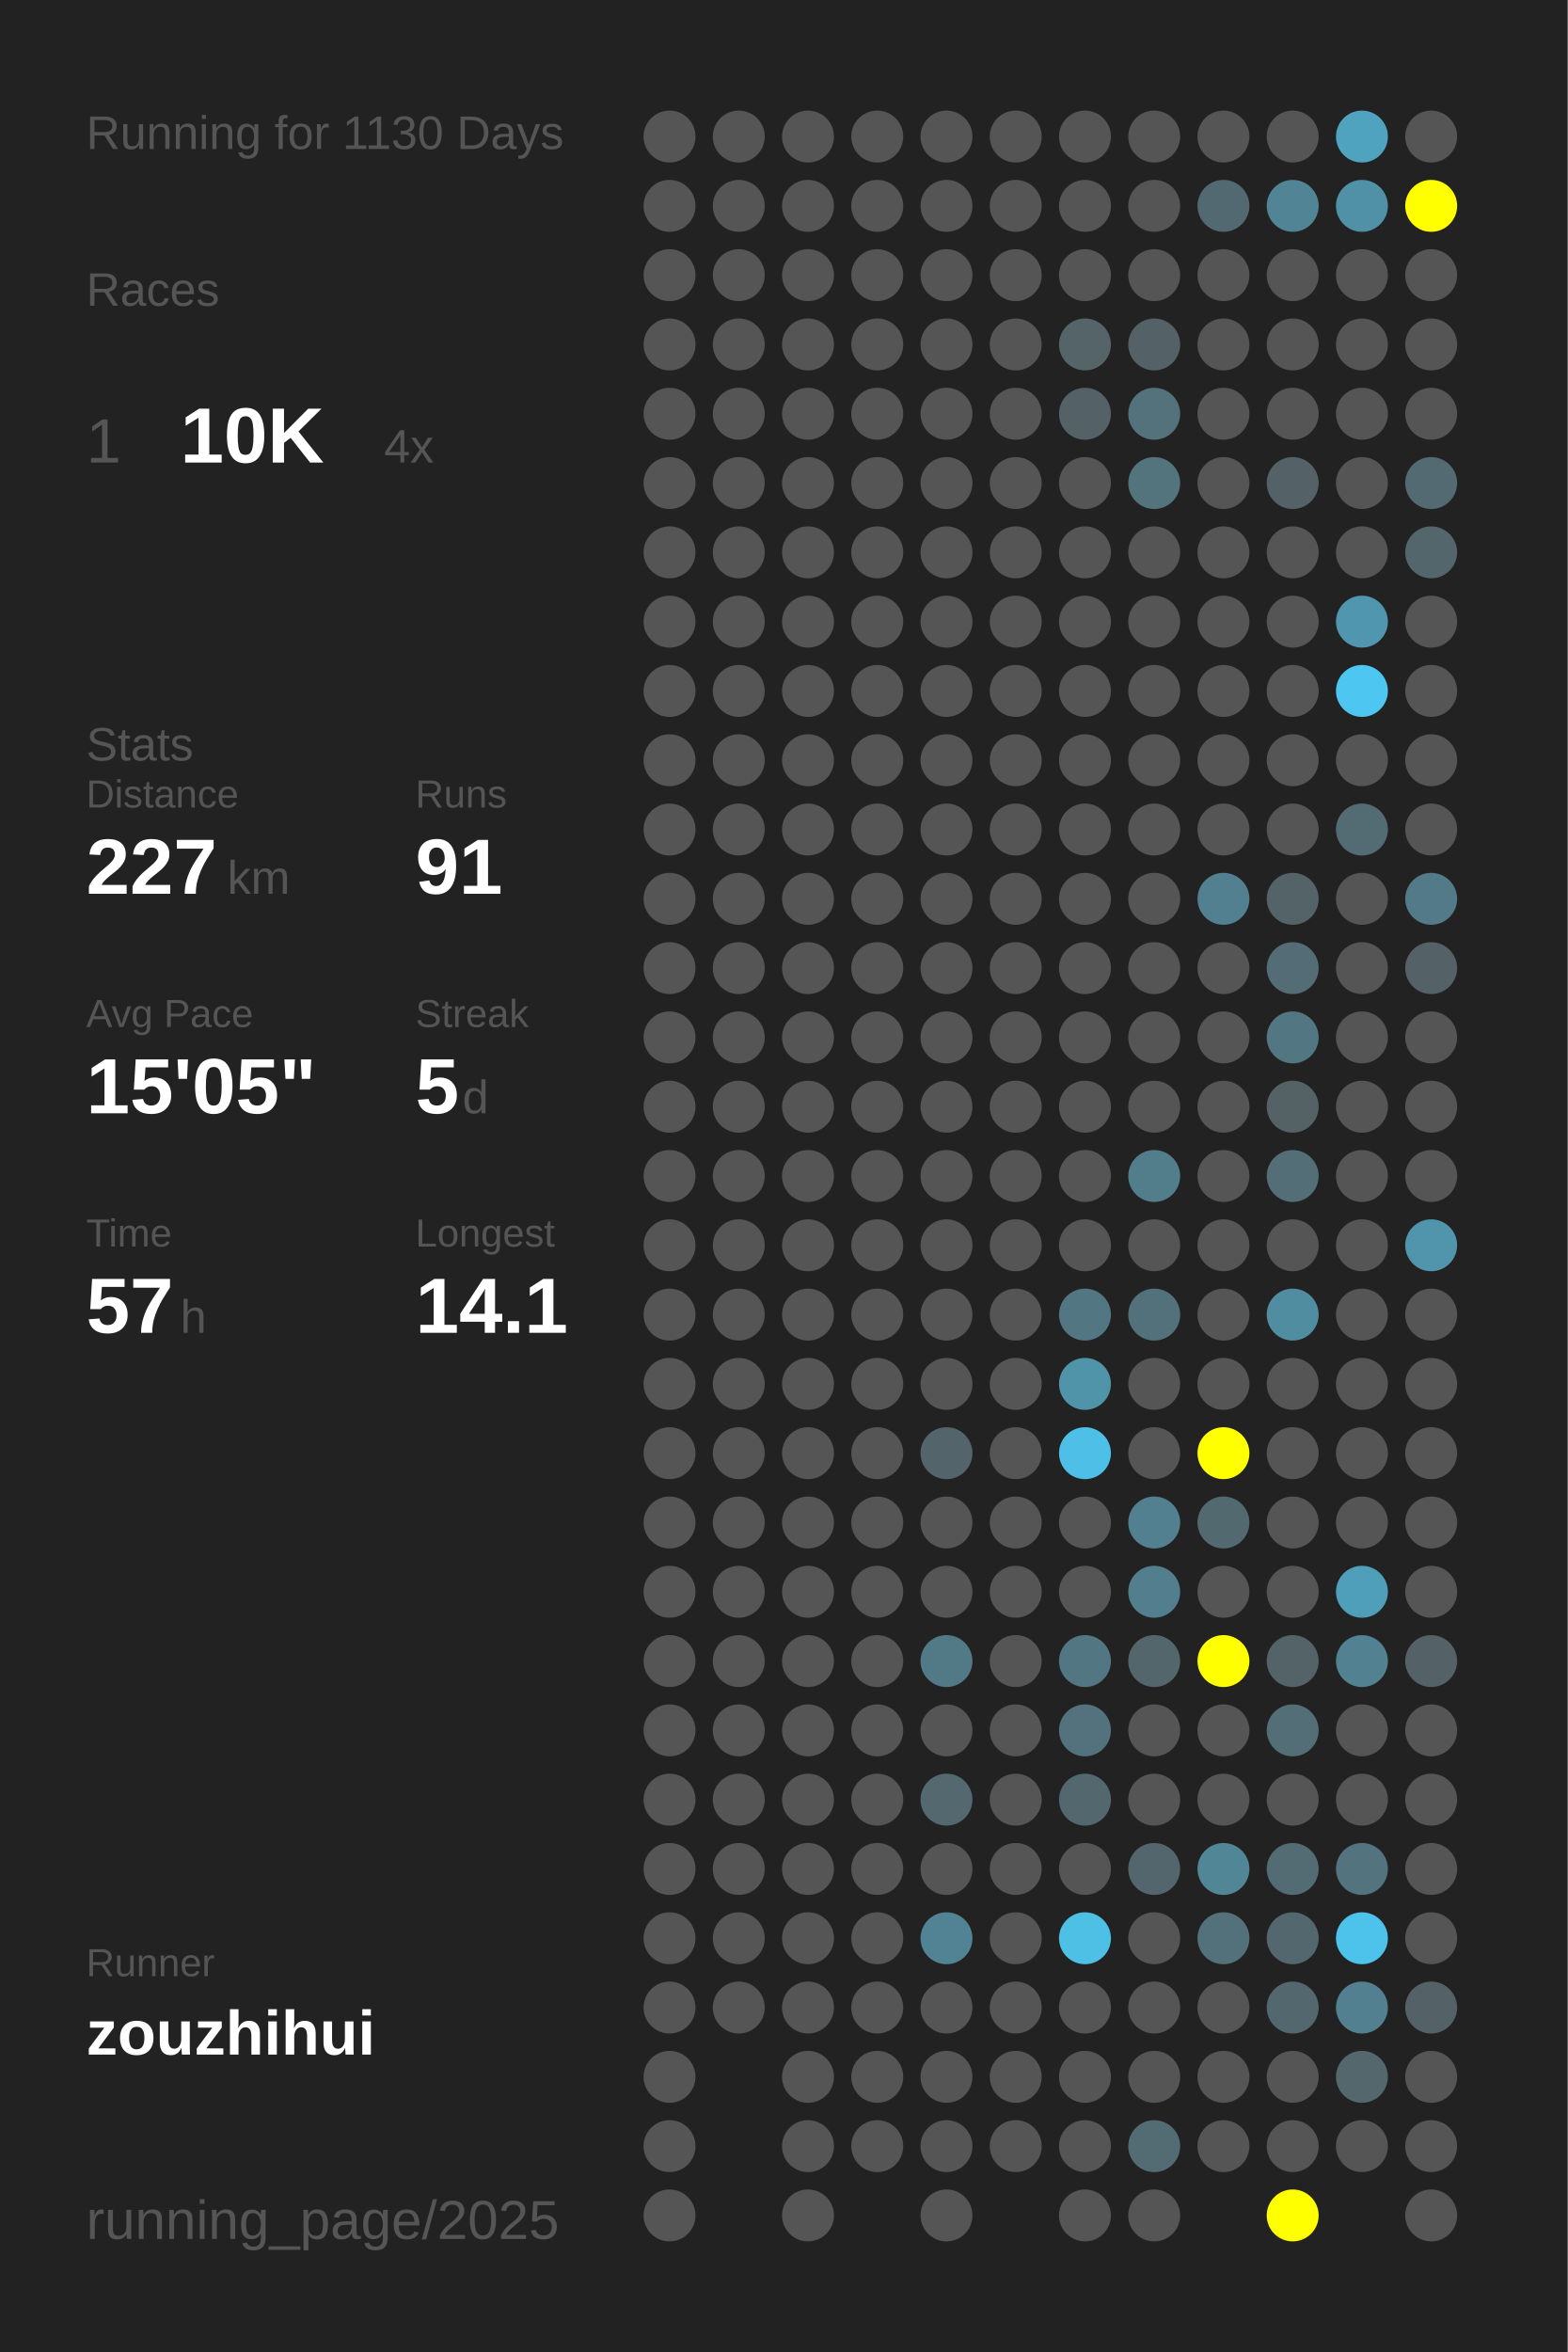
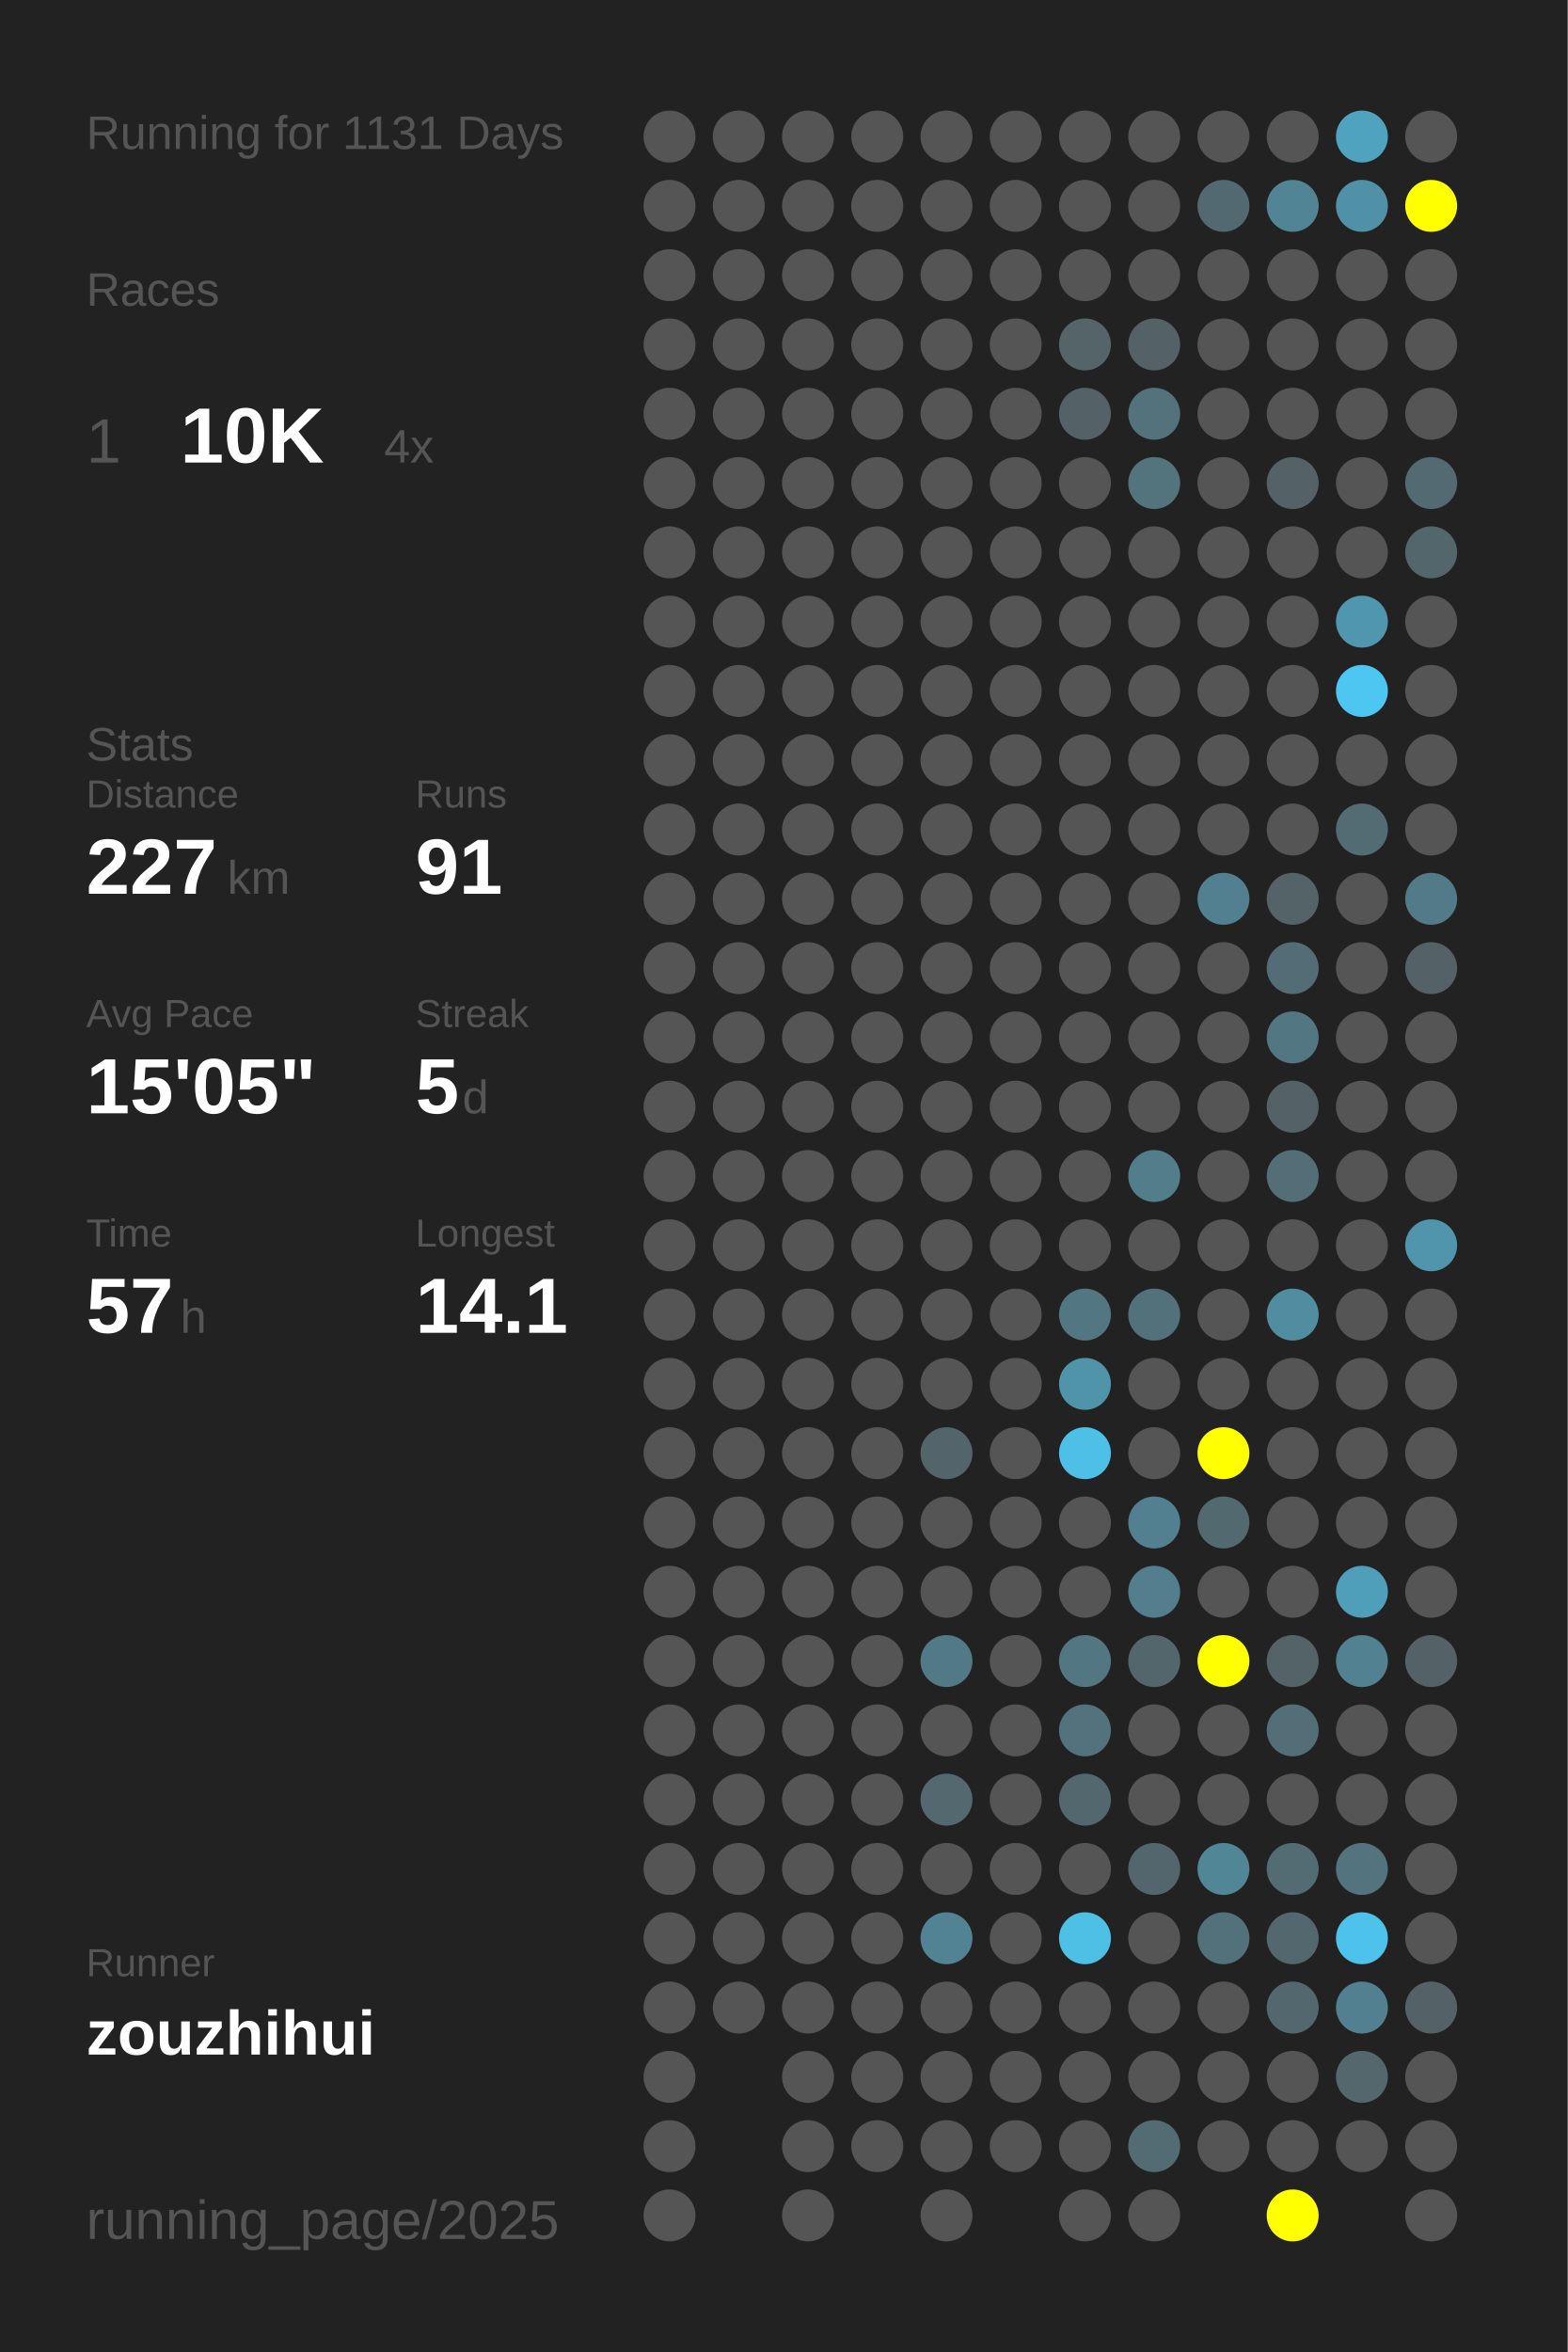
<svg xmlns="http://www.w3.org/2000/svg" baseProfile="full" height="300mm" version="1.1" viewBox="0,0,200,300" width="200mm">
  <defs />
  <rect fill="#222222" height="300" width="200" x="0" y="0" />
-   <text fill="#555555" style="font-size:6px; font-family:Arial;" x="11" y="19">Running for 1130 Days</text>
+   <text fill="#555555" style="font-size:6px; font-family:Arial;" x="11" y="19">Running for 1131 Days</text>
  <text fill="#555555" style="font-size:6px; font-family:Arial;" x="11" y="39">Races</text>
  <text fill="#555555" style="font-size:8px; font-family:Arial;" x="11" y="59">1</text>
  <text fill="#FFFFFF" style="font-size:10px; font-family:Arial; font-weight:bold;" x="23" y="59">10K</text>
  <text fill="#555555" style="font-size:6px; font-family:Arial;" x="49" y="59">4x</text>
  <text fill="#555555" style="font-size:6px; font-family:Arial;" x="11" y="97">Stats</text>
  <text fill="#555555" style="font-size:5px; font-family:Arial;" x="11" y="103">Distance</text>
  <text fill="#FFFFFF" style="font-size:10px; font-family:Arial; font-weight:bold;" x="11" y="114">227</text>
  <text fill="#555555" style="font-size:6px; font-family:Arial;" x="29" y="114">km</text>
  <text fill="#555555" style="font-size:5px; font-family:Arial;" x="53" y="103">Runs</text>
  <text fill="#FFFFFF" style="font-size:10px; font-family:Arial; font-weight:bold;" x="53" y="114">91</text>
  <text fill="#555555" style="font-size:5px; font-family:Arial;" x="11" y="131">Avg Pace</text>
  <text fill="#FFFFFF" style="font-size:10px; font-family:Arial; font-weight:bold;" x="11" y="142">15'05"</text>
  <text fill="#555555" style="font-size:5px; font-family:Arial;" x="53" y="131">Streak</text>
  <text fill="#FFFFFF" style="font-size:10px; font-family:Arial; font-weight:bold;" x="53" y="142">5</text>
  <text fill="#555555" style="font-size:6px; font-family:Arial;" x="59" y="142">d</text>
  <text fill="#555555" style="font-size:5px; font-family:Arial;" x="11" y="159">Time</text>
  <text fill="#FFFFFF" style="font-size:10px; font-family:Arial; font-weight:bold;" x="11" y="170">57</text>
  <text fill="#555555" style="font-size:6px; font-family:Arial;" x="23" y="170">h</text>
  <text fill="#555555" style="font-size:5px; font-family:Arial;" x="53" y="159">Longest</text>
  <text fill="#FFFFFF" style="font-size:10px; font-family:Arial; font-weight:bold;" x="53" y="170">14.1</text>
  <text fill="#555555" style="font-size:5px; font-family:Arial;" x="11" y="252.065">Runner</text>
  <text fill="#FFFFFF" style="font-size:8px; font-family:Arial; font-weight:bold;" x="11" y="262.065">zouzhihui</text>
  <text fill="#555555" style="font-size:7px; font-family:Arial;" x="11" y="285.581">running_page/2025</text>
  <circle cx="85.417" cy="17.419" fill="#555555" r="3.312" />
  <circle cx="85.417" cy="26.258" fill="#555555" r="3.312" />
  <circle cx="85.417" cy="35.097" fill="#555555" r="3.312" />
  <circle cx="85.417" cy="43.935" fill="#555555" r="3.312" />
  <circle cx="85.417" cy="52.774" fill="#555555" r="3.312" />
  <circle cx="85.417" cy="61.613" fill="#555555" r="3.312" />
  <circle cx="85.417" cy="70.452" fill="#555555" r="3.312" />
  <circle cx="85.417" cy="79.29" fill="#555555" r="3.312" />
  <circle cx="85.417" cy="88.129" fill="#555555" r="3.312" />
  <circle cx="85.417" cy="96.968" fill="#555555" r="3.312" />
  <circle cx="85.417" cy="105.806" fill="#555555" r="3.312" />
  <circle cx="85.417" cy="114.645" fill="#555555" r="3.312" />
  <circle cx="85.417" cy="123.484" fill="#555555" r="3.312" />
  <circle cx="85.417" cy="132.323" fill="#555555" r="3.312" />
  <circle cx="85.417" cy="141.161" fill="#555555" r="3.312" />
  <circle cx="85.417" cy="150" fill="#555555" r="3.312" />
  <circle cx="85.417" cy="158.839" fill="#555555" r="3.312" />
  <circle cx="85.417" cy="167.677" fill="#555555" r="3.312" />
  <circle cx="85.417" cy="176.516" fill="#555555" r="3.312" />
  <circle cx="85.417" cy="185.355" fill="#555555" r="3.312" />
  <circle cx="85.417" cy="194.194" fill="#555555" r="3.312" />
  <circle cx="85.417" cy="203.032" fill="#555555" r="3.312" />
  <circle cx="85.417" cy="211.871" fill="#555555" r="3.312" />
  <circle cx="85.417" cy="220.71" fill="#555555" r="3.312" />
  <circle cx="85.417" cy="229.548" fill="#555555" r="3.312" />
  <circle cx="85.417" cy="238.387" fill="#555555" r="3.312" />
  <circle cx="85.417" cy="247.226" fill="#555555" r="3.312" />
  <circle cx="85.417" cy="256.065" fill="#555555" r="3.312" />
  <circle cx="85.417" cy="264.903" fill="#555555" r="3.312" />
  <circle cx="85.417" cy="273.742" fill="#555555" r="3.312" />
  <circle cx="85.417" cy="282.581" fill="#555555" r="3.312" />
  <circle cx="94.25" cy="17.419" fill="#555555" r="3.312" />
  <circle cx="94.25" cy="26.258" fill="#555555" r="3.312" />
  <circle cx="94.25" cy="35.097" fill="#555555" r="3.312" />
  <circle cx="94.25" cy="43.935" fill="#555555" r="3.312" />
  <circle cx="94.25" cy="52.774" fill="#555555" r="3.312" />
  <circle cx="94.25" cy="61.613" fill="#555555" r="3.312" />
  <circle cx="94.25" cy="70.452" fill="#555555" r="3.312" />
  <circle cx="94.25" cy="79.29" fill="#555555" r="3.312" />
  <circle cx="94.25" cy="88.129" fill="#555555" r="3.312" />
  <circle cx="94.25" cy="96.968" fill="#555555" r="3.312" />
  <circle cx="94.25" cy="105.806" fill="#555555" r="3.312" />
  <circle cx="94.25" cy="114.645" fill="#555555" r="3.312" />
  <circle cx="94.25" cy="123.484" fill="#555555" r="3.312" />
  <circle cx="94.25" cy="132.323" fill="#555555" r="3.312" />
  <circle cx="94.25" cy="141.161" fill="#555555" r="3.312" />
  <circle cx="94.25" cy="150" fill="#555555" r="3.312" />
  <circle cx="94.25" cy="158.839" fill="#555555" r="3.312" />
  <circle cx="94.25" cy="167.677" fill="#555555" r="3.312" />
  <circle cx="94.25" cy="176.516" fill="#555555" r="3.312" />
  <circle cx="94.25" cy="185.355" fill="#555555" r="3.312" />
  <circle cx="94.25" cy="194.194" fill="#555555" r="3.312" />
  <circle cx="94.25" cy="203.032" fill="#555555" r="3.312" />
  <circle cx="94.25" cy="211.871" fill="#555555" r="3.312" />
  <circle cx="94.25" cy="220.71" fill="#555555" r="3.312" />
  <circle cx="94.25" cy="229.548" fill="#555555" r="3.312" />
  <circle cx="94.25" cy="238.387" fill="#555555" r="3.312" />
  <circle cx="94.25" cy="247.226" fill="#555555" r="3.312" />
  <circle cx="94.25" cy="256.065" fill="#555555" r="3.312" />
  <circle cx="103.083" cy="17.419" fill="#555555" r="3.312" />
  <circle cx="103.083" cy="26.258" fill="#555555" r="3.312" />
  <circle cx="103.083" cy="35.097" fill="#555555" r="3.312" />
  <circle cx="103.083" cy="43.935" fill="#555555" r="3.312" />
  <circle cx="103.083" cy="52.774" fill="#555555" r="3.312" />
  <circle cx="103.083" cy="61.613" fill="#555555" r="3.312" />
  <circle cx="103.083" cy="70.452" fill="#555555" r="3.312" />
  <circle cx="103.083" cy="79.29" fill="#555555" r="3.312" />
  <circle cx="103.083" cy="88.129" fill="#555555" r="3.312" />
  <circle cx="103.083" cy="96.968" fill="#555555" r="3.312" />
  <circle cx="103.083" cy="105.806" fill="#555555" r="3.312" />
  <circle cx="103.083" cy="114.645" fill="#555555" r="3.312" />
  <circle cx="103.083" cy="123.484" fill="#555555" r="3.312" />
  <circle cx="103.083" cy="132.323" fill="#555555" r="3.312" />
  <circle cx="103.083" cy="141.161" fill="#555555" r="3.312" />
  <circle cx="103.083" cy="150" fill="#555555" r="3.312" />
  <circle cx="103.083" cy="158.839" fill="#555555" r="3.312" />
  <circle cx="103.083" cy="167.677" fill="#555555" r="3.312" />
  <circle cx="103.083" cy="176.516" fill="#555555" r="3.312" />
  <circle cx="103.083" cy="185.355" fill="#555555" r="3.312" />
  <circle cx="103.083" cy="194.194" fill="#555555" r="3.312" />
  <circle cx="103.083" cy="203.032" fill="#555555" r="3.312" />
  <circle cx="103.083" cy="211.871" fill="#555555" r="3.312" />
  <circle cx="103.083" cy="220.71" fill="#555555" r="3.312" />
  <circle cx="103.083" cy="229.548" fill="#555555" r="3.312" />
  <circle cx="103.083" cy="238.387" fill="#555555" r="3.312" />
  <circle cx="103.083" cy="247.226" fill="#555555" r="3.312" />
  <circle cx="103.083" cy="256.065" fill="#555555" r="3.312" />
  <circle cx="103.083" cy="264.903" fill="#555555" r="3.312" />
  <circle cx="103.083" cy="273.742" fill="#555555" r="3.312" />
  <circle cx="103.083" cy="282.581" fill="#555555" r="3.312" />
  <circle cx="111.917" cy="17.419" fill="#555555" r="3.312" />
  <circle cx="111.917" cy="26.258" fill="#555555" r="3.312" />
  <circle cx="111.917" cy="35.097" fill="#555555" r="3.312" />
  <circle cx="111.917" cy="43.935" fill="#555555" r="3.312" />
  <circle cx="111.917" cy="52.774" fill="#555555" r="3.312" />
  <circle cx="111.917" cy="61.613" fill="#555555" r="3.312" />
  <circle cx="111.917" cy="70.452" fill="#555555" r="3.312" />
  <circle cx="111.917" cy="79.29" fill="#555555" r="3.312" />
  <circle cx="111.917" cy="88.129" fill="#555555" r="3.312" />
  <circle cx="111.917" cy="96.968" fill="#555555" r="3.312" />
  <circle cx="111.917" cy="105.806" fill="#555555" r="3.312" />
  <circle cx="111.917" cy="114.645" fill="#555555" r="3.312" />
  <circle cx="111.917" cy="123.484" fill="#555555" r="3.312" />
  <circle cx="111.917" cy="132.323" fill="#555555" r="3.312" />
  <circle cx="111.917" cy="141.161" fill="#555555" r="3.312" />
  <circle cx="111.917" cy="150" fill="#555555" r="3.312" />
  <circle cx="111.917" cy="158.839" fill="#555555" r="3.312" />
  <circle cx="111.917" cy="167.677" fill="#555555" r="3.312" />
  <circle cx="111.917" cy="176.516" fill="#555555" r="3.312" />
  <circle cx="111.917" cy="185.355" fill="#555555" r="3.312" />
  <circle cx="111.917" cy="194.194" fill="#555555" r="3.312" />
  <circle cx="111.917" cy="203.032" fill="#555555" r="3.312" />
  <circle cx="111.917" cy="211.871" fill="#555555" r="3.312" />
  <circle cx="111.917" cy="220.71" fill="#555555" r="3.312" />
  <circle cx="111.917" cy="229.548" fill="#555555" r="3.312" />
  <circle cx="111.917" cy="238.387" fill="#555555" r="3.312" />
  <circle cx="111.917" cy="247.226" fill="#555555" r="3.312" />
  <circle cx="111.917" cy="256.065" fill="#555555" r="3.312" />
  <circle cx="111.917" cy="264.903" fill="#555555" r="3.312" />
  <circle cx="111.917" cy="273.742" fill="#555555" r="3.312" />
  <circle cx="120.75" cy="17.419" fill="#555555" r="3.312" />
  <circle cx="120.75" cy="26.258" fill="#555555" r="3.312" />
  <circle cx="120.75" cy="35.097" fill="#555555" r="3.312" />
  <circle cx="120.75" cy="43.935" fill="#555555" r="3.312" />
  <circle cx="120.75" cy="52.774" fill="#555555" r="3.312" />
  <circle cx="120.75" cy="61.613" fill="#555555" r="3.312" />
  <circle cx="120.75" cy="70.452" fill="#555555" r="3.312" />
  <circle cx="120.75" cy="79.29" fill="#555555" r="3.312" />
  <circle cx="120.75" cy="88.129" fill="#555555" r="3.312" />
  <circle cx="120.75" cy="96.968" fill="#555555" r="3.312" />
  <circle cx="120.75" cy="105.806" fill="#555555" r="3.312" />
  <circle cx="120.75" cy="114.645" fill="#555555" r="3.312" />
  <circle cx="120.75" cy="123.484" fill="#555555" r="3.312" />
  <circle cx="120.75" cy="132.323" fill="#555555" r="3.312" />
  <circle cx="120.75" cy="141.161" fill="#555555" r="3.312" />
  <circle cx="120.75" cy="150" fill="#555555" r="3.312" />
  <circle cx="120.75" cy="158.839" fill="#555555" r="3.312" />
  <circle cx="120.75" cy="167.677" fill="#555555" r="3.312" />
  <circle cx="120.75" cy="176.516" fill="#555555" r="3.312" />
  <circle cx="120.75" cy="185.355" fill="#53656b" r="3.312" />
  <circle cx="120.75" cy="194.194" fill="#555555" r="3.312" />
  <circle cx="120.75" cy="203.032" fill="#555555" r="3.312" />
  <circle cx="120.75" cy="211.871" fill="#527986" r="3.312" />
  <circle cx="120.75" cy="220.71" fill="#555555" r="3.312" />
  <circle cx="120.75" cy="229.548" fill="#53686f" r="3.312" />
  <circle cx="120.75" cy="238.387" fill="#555555" r="3.312" />
  <circle cx="120.75" cy="247.226" fill="#528394" r="3.312" />
  <circle cx="120.75" cy="256.065" fill="#555555" r="3.312" />
  <circle cx="120.75" cy="264.903" fill="#555555" r="3.312" />
  <circle cx="120.75" cy="273.742" fill="#555555" r="3.312" />
  <circle cx="120.75" cy="282.581" fill="#555555" r="3.312" />
  <circle cx="129.583" cy="17.419" fill="#555555" r="3.312" />
  <circle cx="129.583" cy="26.258" fill="#555555" r="3.312" />
  <circle cx="129.583" cy="35.097" fill="#555555" r="3.312" />
  <circle cx="129.583" cy="43.935" fill="#555555" r="3.312" />
  <circle cx="129.583" cy="52.774" fill="#555555" r="3.312" />
  <circle cx="129.583" cy="61.613" fill="#555555" r="3.312" />
  <circle cx="129.583" cy="70.452" fill="#555555" r="3.312" />
  <circle cx="129.583" cy="79.29" fill="#555555" r="3.312" />
  <circle cx="129.583" cy="88.129" fill="#555555" r="3.312" />
  <circle cx="129.583" cy="96.968" fill="#555555" r="3.312" />
  <circle cx="129.583" cy="105.806" fill="#555555" r="3.312" />
  <circle cx="129.583" cy="114.645" fill="#555555" r="3.312" />
  <circle cx="129.583" cy="123.484" fill="#555555" r="3.312" />
  <circle cx="129.583" cy="132.323" fill="#555555" r="3.312" />
  <circle cx="129.583" cy="141.161" fill="#555555" r="3.312" />
  <circle cx="129.583" cy="150" fill="#555555" r="3.312" />
  <circle cx="129.583" cy="158.839" fill="#555555" r="3.312" />
  <circle cx="129.583" cy="167.677" fill="#555555" r="3.312" />
  <circle cx="129.583" cy="176.516" fill="#555555" r="3.312" />
  <circle cx="129.583" cy="185.355" fill="#555555" r="3.312" />
  <circle cx="129.583" cy="194.194" fill="#555555" r="3.312" />
  <circle cx="129.583" cy="203.032" fill="#555555" r="3.312" />
  <circle cx="129.583" cy="211.871" fill="#555555" r="3.312" />
  <circle cx="129.583" cy="220.71" fill="#555555" r="3.312" />
  <circle cx="129.583" cy="229.548" fill="#555555" r="3.312" />
  <circle cx="129.583" cy="238.387" fill="#555555" r="3.312" />
  <circle cx="129.583" cy="247.226" fill="#555555" r="3.312" />
  <circle cx="129.583" cy="256.065" fill="#555555" r="3.312" />
  <circle cx="129.583" cy="264.903" fill="#555555" r="3.312" />
  <circle cx="129.583" cy="273.742" fill="#555555" r="3.312" />
  <circle cx="138.417" cy="17.419" fill="#555555" r="3.312" />
  <circle cx="138.417" cy="26.258" fill="#555555" r="3.312" />
  <circle cx="138.417" cy="35.097" fill="#555555" r="3.312" />
  <circle cx="138.417" cy="43.935" fill="#546469" r="3.312" />
  <circle cx="138.417" cy="52.774" fill="#546267" r="3.312" />
  <circle cx="138.417" cy="61.613" fill="#555555" r="3.312" />
  <circle cx="138.417" cy="70.452" fill="#555555" r="3.312" />
  <circle cx="138.417" cy="79.29" fill="#555555" r="3.312" />
  <circle cx="138.417" cy="88.129" fill="#555555" r="3.312" />
  <circle cx="138.417" cy="96.968" fill="#555555" r="3.312" />
  <circle cx="138.417" cy="105.806" fill="#555555" r="3.312" />
  <circle cx="138.417" cy="114.645" fill="#555555" r="3.312" />
  <circle cx="138.417" cy="123.484" fill="#555555" r="3.312" />
  <circle cx="138.417" cy="132.323" fill="#555555" r="3.312" />
  <circle cx="138.417" cy="141.161" fill="#555555" r="3.312" />
  <circle cx="138.417" cy="150" fill="#555555" r="3.312" />
  <circle cx="138.417" cy="158.839" fill="#555555" r="3.312" />
  <circle cx="138.417" cy="167.677" fill="#527682" r="3.312" />
  <circle cx="138.417" cy="176.516" fill="#5094aa" r="3.312" />
  <circle cx="138.417" cy="185.355" fill="#4ebfe6" r="3.312" />
  <circle cx="138.417" cy="194.194" fill="#555555" r="3.312" />
  <circle cx="138.417" cy="203.032" fill="#555555" r="3.312" />
  <circle cx="138.417" cy="211.871" fill="#527682" r="3.312" />
  <circle cx="138.417" cy="220.71" fill="#53727d" r="3.312" />
  <circle cx="138.417" cy="229.548" fill="#53686e" r="3.312" />
  <circle cx="138.417" cy="238.387" fill="#555555" r="3.312" />
  <circle cx="138.417" cy="247.226" fill="#4ec0e6" r="3.312" />
  <circle cx="138.417" cy="256.065" fill="#555555" r="3.312" />
  <circle cx="138.417" cy="264.903" fill="#555555" r="3.312" />
  <circle cx="138.417" cy="273.742" fill="#555555" r="3.312" />
  <circle cx="138.417" cy="282.581" fill="#555555" r="3.312" />
  <circle cx="147.25" cy="17.419" fill="#555555" r="3.312" />
  <circle cx="147.25" cy="26.258" fill="#555555" r="3.312" />
  <circle cx="147.25" cy="35.097" fill="#555555" r="3.312" />
  <circle cx="147.25" cy="43.935" fill="#546166" r="3.312" />
  <circle cx="147.25" cy="52.774" fill="#53727c" r="3.312" />
  <circle cx="147.25" cy="61.613" fill="#53737d" r="3.312" />
  <circle cx="147.25" cy="70.452" fill="#555555" r="3.312" />
  <circle cx="147.25" cy="79.29" fill="#555555" r="3.312" />
  <circle cx="147.25" cy="88.129" fill="#555555" r="3.312" />
  <circle cx="147.25" cy="96.968" fill="#555555" r="3.312" />
  <circle cx="147.25" cy="105.806" fill="#555555" r="3.312" />
  <circle cx="147.25" cy="114.645" fill="#555555" r="3.312" />
  <circle cx="147.25" cy="123.484" fill="#555555" r="3.312" />
  <circle cx="147.25" cy="132.323" fill="#555555" r="3.312" />
  <circle cx="147.25" cy="141.161" fill="#555555" r="3.312" />
  <circle cx="147.25" cy="150" fill="#527d8b" r="3.312" />
  <circle cx="147.25" cy="158.839" fill="#555555" r="3.312" />
  <circle cx="147.25" cy="167.677" fill="#53717b" r="3.312" />
  <circle cx="147.25" cy="176.516" fill="#555555" r="3.312" />
  <circle cx="147.25" cy="185.355" fill="#555555" r="3.312" />
  <circle cx="147.25" cy="194.194" fill="#528090" r="3.312" />
  <circle cx="147.25" cy="203.032" fill="#527e8d" r="3.312" />
  <circle cx="147.25" cy="211.871" fill="#53666c" r="3.312" />
  <circle cx="147.25" cy="220.71" fill="#555555" r="3.312" />
  <circle cx="147.25" cy="229.548" fill="#555555" r="3.312" />
  <circle cx="147.25" cy="238.387" fill="#53666d" r="3.312" />
  <circle cx="147.25" cy="247.226" fill="#555555" r="3.312" />
  <circle cx="147.25" cy="256.065" fill="#555555" r="3.312" />
  <circle cx="147.25" cy="264.903" fill="#555555" r="3.312" />
  <circle cx="147.25" cy="273.742" fill="#536c74" r="3.312" />
  <circle cx="147.25" cy="282.581" fill="#555555" r="3.312" />
  <circle cx="156.083" cy="17.419" fill="#555555" r="3.312" />
  <circle cx="156.083" cy="26.258" fill="#536971" r="3.312" />
  <circle cx="156.083" cy="35.097" fill="#555555" r="3.312" />
  <circle cx="156.083" cy="43.935" fill="#555555" r="3.312" />
  <circle cx="156.083" cy="52.774" fill="#555555" r="3.312" />
  <circle cx="156.083" cy="61.613" fill="#555555" r="3.312" />
  <circle cx="156.083" cy="70.452" fill="#555555" r="3.312" />
  <circle cx="156.083" cy="79.29" fill="#555555" r="3.312" />
  <circle cx="156.083" cy="88.129" fill="#555555" r="3.312" />
  <circle cx="156.083" cy="96.968" fill="#555555" r="3.312" />
  <circle cx="156.083" cy="105.806" fill="#555555" r="3.312" />
  <circle cx="156.083" cy="114.645" fill="#528090" r="3.312" />
  <circle cx="156.083" cy="123.484" fill="#555555" r="3.312" />
  <circle cx="156.083" cy="132.323" fill="#555555" r="3.312" />
  <circle cx="156.083" cy="141.161" fill="#555555" r="3.312" />
  <circle cx="156.083" cy="150" fill="#555555" r="3.312" />
  <circle cx="156.083" cy="158.839" fill="#555555" r="3.312" />
  <circle cx="156.083" cy="167.677" fill="#555555" r="3.312" />
  <circle cx="156.083" cy="176.516" fill="#555555" r="3.312" />
  <circle cx="156.083" cy="185.355" fill="#FFFF00" r="3.312" />
  <circle cx="156.083" cy="194.194" fill="#536970" r="3.312" />
  <circle cx="156.083" cy="203.032" fill="#555555" r="3.312" />
  <circle cx="156.083" cy="211.871" fill="#FFFF00" r="3.312" />
  <circle cx="156.083" cy="220.71" fill="#555555" r="3.312" />
  <circle cx="156.083" cy="229.548" fill="#555555" r="3.312" />
  <circle cx="156.083" cy="238.387" fill="#518697" r="3.312" />
  <circle cx="156.083" cy="247.226" fill="#53717b" r="3.312" />
  <circle cx="156.083" cy="256.065" fill="#555555" r="3.312" />
  <circle cx="156.083" cy="264.903" fill="#555555" r="3.312" />
  <circle cx="156.083" cy="273.742" fill="#555555" r="3.312" />
  <circle cx="164.917" cy="17.419" fill="#555555" r="3.312" />
  <circle cx="164.917" cy="26.258" fill="#518495" r="3.312" />
  <circle cx="164.917" cy="35.097" fill="#555555" r="3.312" />
  <circle cx="164.917" cy="43.935" fill="#555555" r="3.312" />
  <circle cx="164.917" cy="52.774" fill="#555555" r="3.312" />
  <circle cx="164.917" cy="61.613" fill="#546267" r="3.312" />
  <circle cx="164.917" cy="70.452" fill="#555555" r="3.312" />
  <circle cx="164.917" cy="79.29" fill="#555555" r="3.312" />
  <circle cx="164.917" cy="88.129" fill="#555555" r="3.312" />
  <circle cx="164.917" cy="96.968" fill="#555555" r="3.312" />
  <circle cx="164.917" cy="105.806" fill="#555555" r="3.312" />
  <circle cx="164.917" cy="114.645" fill="#546368" r="3.312" />
  <circle cx="164.917" cy="123.484" fill="#536c75" r="3.312" />
  <circle cx="164.917" cy="132.323" fill="#527682" r="3.312" />
  <circle cx="164.917" cy="141.161" fill="#546266" r="3.312" />
  <circle cx="164.917" cy="150" fill="#536e77" r="3.312" />
  <circle cx="164.917" cy="158.839" fill="#555555" r="3.312" />
  <circle cx="164.917" cy="167.677" fill="#518da1" r="3.312" />
  <circle cx="164.917" cy="176.516" fill="#555555" r="3.312" />
  <circle cx="164.917" cy="185.355" fill="#555555" r="3.312" />
  <circle cx="164.917" cy="194.194" fill="#555555" r="3.312" />
  <circle cx="164.917" cy="203.032" fill="#555555" r="3.312" />
  <circle cx="164.917" cy="211.871" fill="#546368" r="3.312" />
  <circle cx="164.917" cy="220.71" fill="#536e77" r="3.312" />
  <circle cx="164.917" cy="229.548" fill="#555555" r="3.312" />
  <circle cx="164.917" cy="238.387" fill="#536b73" r="3.312" />
  <circle cx="164.917" cy="247.226" fill="#53676e" r="3.312" />
  <circle cx="164.917" cy="256.065" fill="#53676e" r="3.312" />
  <circle cx="164.917" cy="264.903" fill="#555555" r="3.312" />
  <circle cx="164.917" cy="273.742" fill="#555555" r="3.312" />
  <circle cx="164.917" cy="282.581" fill="#FFFF00" r="3.312" />
  <circle cx="173.75" cy="17.419" fill="#4fa3bf" r="3.312" />
  <circle cx="173.75" cy="26.258" fill="#5191a7" r="3.312" />
  <circle cx="173.75" cy="35.097" fill="#555555" r="3.312" />
  <circle cx="173.75" cy="43.935" fill="#555555" r="3.312" />
  <circle cx="173.75" cy="52.774" fill="#555555" r="3.312" />
  <circle cx="173.75" cy="61.613" fill="#555555" r="3.312" />
  <circle cx="173.75" cy="70.452" fill="#555555" r="3.312" />
  <circle cx="173.75" cy="79.29" fill="#5096ae" r="3.312" />
  <circle cx="173.75" cy="88.129" fill="#4dc7f1" r="3.312" />
  <circle cx="173.75" cy="96.968" fill="#555555" r="3.312" />
  <circle cx="173.75" cy="105.806" fill="#536c74" r="3.312" />
  <circle cx="173.75" cy="114.645" fill="#555555" r="3.312" />
  <circle cx="173.75" cy="123.484" fill="#555555" r="3.312" />
  <circle cx="173.75" cy="132.323" fill="#555555" r="3.312" />
  <circle cx="173.75" cy="141.161" fill="#555555" r="3.312" />
  <circle cx="173.75" cy="150" fill="#555555" r="3.312" />
  <circle cx="173.75" cy="158.839" fill="#555555" r="3.312" />
  <circle cx="173.75" cy="167.677" fill="#555555" r="3.312" />
  <circle cx="173.75" cy="176.516" fill="#555555" r="3.312" />
  <circle cx="173.75" cy="185.355" fill="#555555" r="3.312" />
  <circle cx="173.75" cy="194.194" fill="#555555" r="3.312" />
  <circle cx="173.75" cy="203.032" fill="#509fba" r="3.312" />
  <circle cx="173.75" cy="211.871" fill="#528191" r="3.312" />
  <circle cx="173.75" cy="220.71" fill="#555555" r="3.312" />
  <circle cx="173.75" cy="229.548" fill="#555555" r="3.312" />
  <circle cx="173.75" cy="238.387" fill="#53737e" r="3.312" />
  <circle cx="173.75" cy="247.226" fill="#4dc3eb" r="3.312" />
  <circle cx="173.75" cy="256.065" fill="#528090" r="3.312" />
  <circle cx="173.75" cy="264.903" fill="#53676d" r="3.312" />
  <circle cx="173.75" cy="273.742" fill="#555555" r="3.312" />
  <circle cx="182.583" cy="17.419" fill="#555555" r="3.312" />
  <circle cx="182.583" cy="26.258" fill="#FFFF00" r="3.312" />
  <circle cx="182.583" cy="35.097" fill="#555555" r="3.312" />
  <circle cx="182.583" cy="43.935" fill="#555555" r="3.312" />
  <circle cx="182.583" cy="52.774" fill="#555555" r="3.312" />
  <circle cx="182.583" cy="61.613" fill="#536a72" r="3.312" />
  <circle cx="182.583" cy="70.452" fill="#53666c" r="3.312" />
  <circle cx="182.583" cy="79.29" fill="#555555" r="3.312" />
  <circle cx="182.583" cy="88.129" fill="#555555" r="3.312" />
  <circle cx="182.583" cy="96.968" fill="#555555" r="3.312" />
  <circle cx="182.583" cy="105.806" fill="#555555" r="3.312" />
  <circle cx="182.583" cy="114.645" fill="#527a88" r="3.312" />
  <circle cx="182.583" cy="123.484" fill="#546267" r="3.312" />
  <circle cx="182.583" cy="132.323" fill="#555555" r="3.312" />
  <circle cx="182.583" cy="141.161" fill="#555555" r="3.312" />
  <circle cx="182.583" cy="150" fill="#555555" r="3.312" />
  <circle cx="182.583" cy="158.839" fill="#5095ac" r="3.312" />
  <circle cx="182.583" cy="167.677" fill="#555555" r="3.312" />
  <circle cx="182.583" cy="176.516" fill="#555555" r="3.312" />
  <circle cx="182.583" cy="185.355" fill="#555555" r="3.312" />
  <circle cx="182.583" cy="194.194" fill="#555555" r="3.312" />
  <circle cx="182.583" cy="203.032" fill="#555555" r="3.312" />
  <circle cx="182.583" cy="211.871" fill="#546267" r="3.312" />
  <circle cx="182.583" cy="220.71" fill="#555555" r="3.312" />
  <circle cx="182.583" cy="229.548" fill="#555555" r="3.312" />
  <circle cx="182.583" cy="238.387" fill="#555555" r="3.312" />
  <circle cx="182.583" cy="247.226" fill="#555555" r="3.312" />
  <circle cx="182.583" cy="256.065" fill="#546267" r="3.312" />
  <circle cx="182.583" cy="264.903" fill="#555555" r="3.312" />
  <circle cx="182.583" cy="273.742" fill="#555555" r="3.312" />
  <circle cx="182.583" cy="282.581" fill="#555555" r="3.312" />
</svg>
